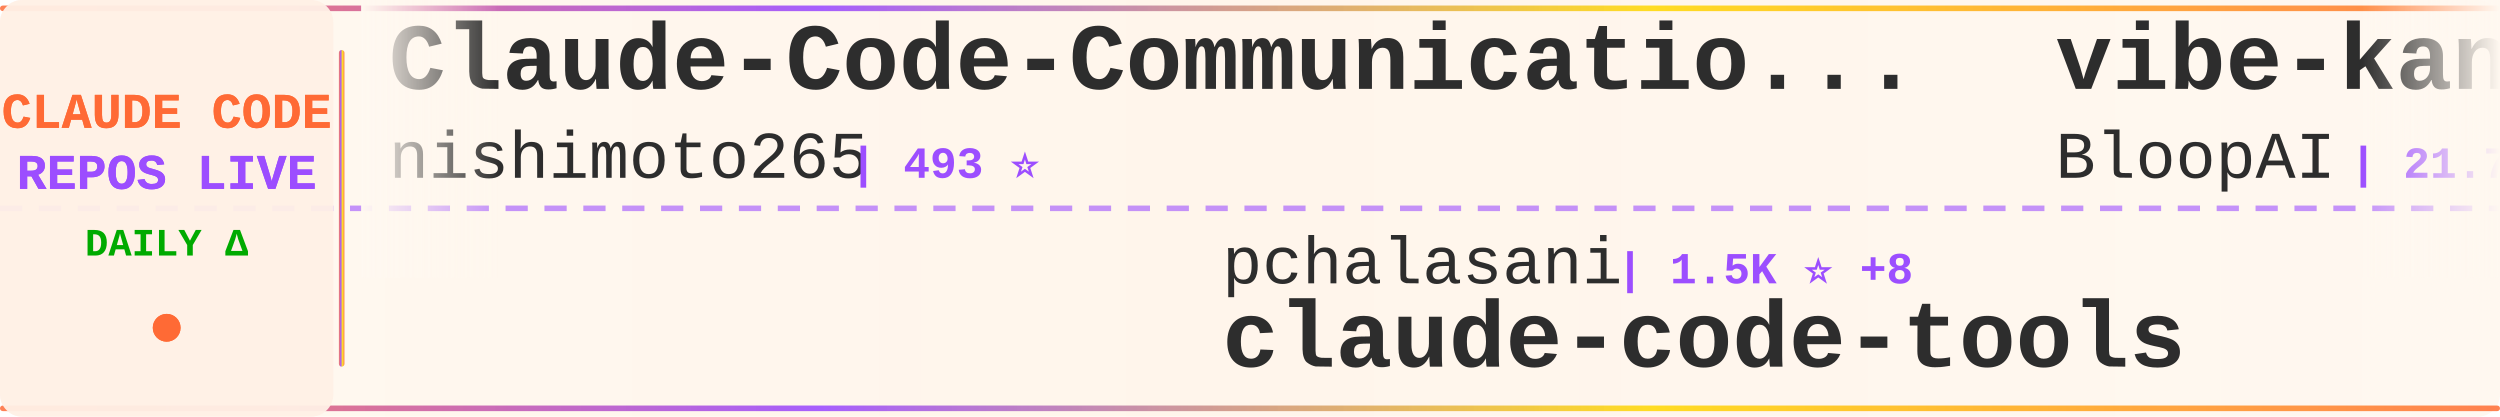
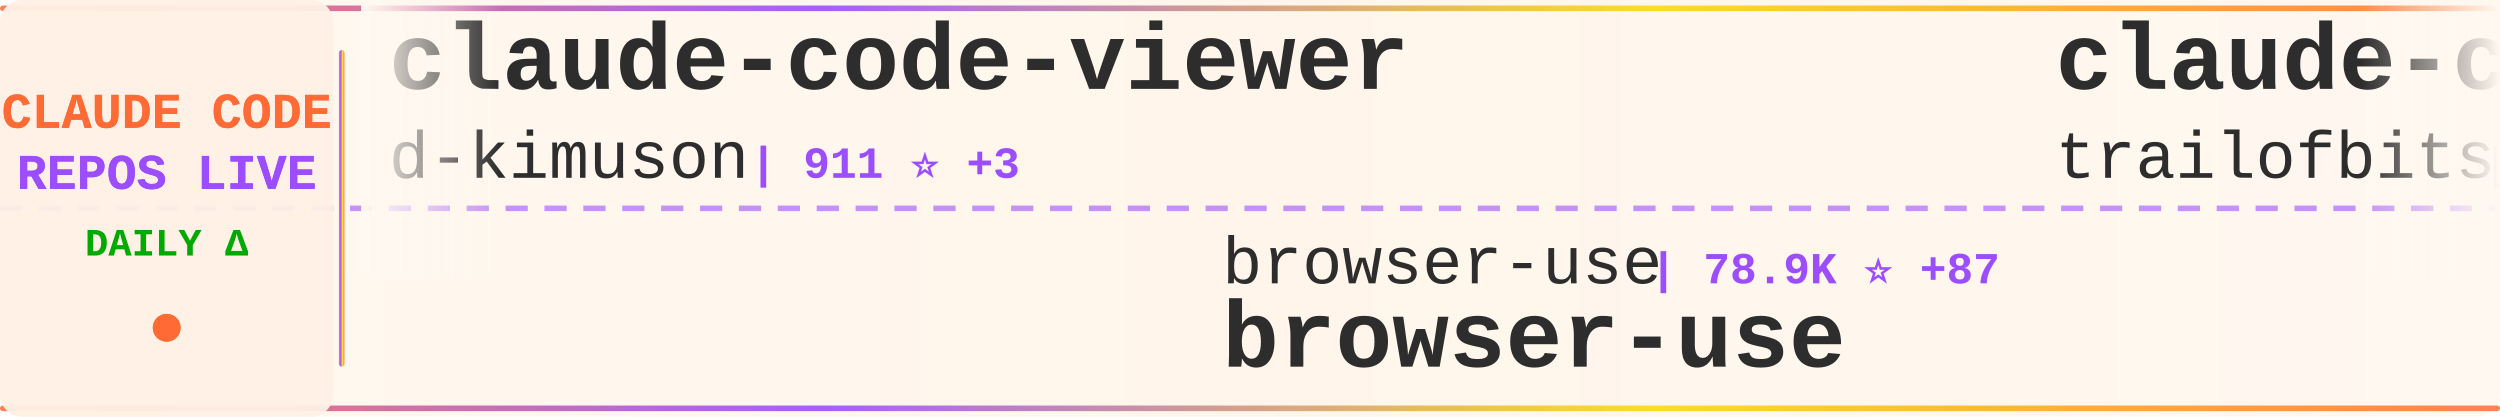
<svg xmlns="http://www.w3.org/2000/svg" width="900" height="150">
  <defs>
    <linearGradient id="tickerBg" x1="0%" y1="0%" x2="100%" y2="0%">
      <stop offset="0%" style="stop-color:#fff8f0;stop-opacity:0.98" />
      <stop offset="50%" style="stop-color:#fff5eb;stop-opacity:1" />
      <stop offset="100%" style="stop-color:#fff8f0;stop-opacity:0.98" />
    </linearGradient>
    <linearGradient id="borderGrad" x1="0%" y1="0%" x2="100%" y2="0%">
      <stop offset="0%" style="stop-color:#FF6B35;stop-opacity:0.85">
        <animate attributeName="stop-opacity" values="0.85;1;0.85" dur="2s" repeatCount="indefinite" />
      </stop>
      <stop offset="33%" style="stop-color:#9C4EFF;stop-opacity:0.9">
        <animate attributeName="stop-opacity" values="0.9;1;0.9" dur="2.2s" repeatCount="indefinite" />
      </stop>
      <stop offset="66%" style="stop-color:#FFD700;stop-opacity:0.85">
        <animate attributeName="stop-opacity" values="0.85;1;0.85" dur="1.8s" repeatCount="indefinite" />
      </stop>
      <stop offset="100%" style="stop-color:#FF6B35;stop-opacity:0.85">
        <animate attributeName="stop-opacity" values="0.85;1;0.85" dur="2s" repeatCount="indefinite" />
      </stop>
    </linearGradient>
    <filter id="textGlow">
      <feGaussianBlur stdDeviation="0.15" result="coloredBlur" />
      <feMerge>
        <feMergeNode in="coloredBlur" />
        <feMergeNode in="SourceGraphic" />
      </feMerge>
    </filter>
    <filter id="metricGlow">
      <feGaussianBlur stdDeviation="0.2" result="coloredBlur" />
      <feMerge>
        <feMergeNode in="coloredBlur" />
        <feMergeNode in="SourceGraphic" />
      </feMerge>
    </filter>
    <linearGradient id="leftFade" x1="0%" y1="0%" x2="100%" y2="0%">
      <stop offset="0%" style="stop-color:#fff8f0;stop-opacity:1" />
      <stop offset="100%" style="stop-color:#fff8f0;stop-opacity:0" />
    </linearGradient>
    <linearGradient id="rightFade" x1="0%" y1="0%" x2="100%" y2="0%">
      <stop offset="0%" style="stop-color:#fff8f0;stop-opacity:0" />
      <stop offset="100%" style="stop-color:#fff8f0;stop-opacity:1" />
    </linearGradient>
  </defs>
  <rect width="900" height="150" fill="url(#tickerBg)" rx="8" />
  <rect x="0" y="2" width="900" height="2" fill="url(#borderGrad)" rx="1" />
  <rect x="0" y="146" width="900" height="2" fill="url(#borderGrad)" rx="1" />
  <line x1="0" y1="75" x2="900" y2="75" stroke="#9C4EFF" stroke-width="2" stroke-dasharray="8 6" opacity="0.6" />
  <rect x="0" y="0" width="120" height="150" fill="#fff0e6" opacity="0.95" rx="8" />
  <text x="60" y="46" font-family="'Courier New', monospace" font-size="18" font-weight="bold" fill="#FF6B35" text-anchor="middle" filter="url(#textGlow)">
    CLAUDE CODE
  </text>
  <text x="60" y="68" font-family="'Courier New', monospace" font-size="18" font-weight="bold" fill="#9C4EFF" text-anchor="middle" filter="url(#textGlow)">
    REPOS LIVE
  </text>
  <text x="60" y="92" font-family="'Courier New', monospace" font-size="14" font-weight="bold" fill="#00aa00" text-anchor="middle">
    DAILY Δ
  </text>
  <circle cx="60" cy="118" r="5" fill="#FF6B35" filter="url(#metricGlow)">
    <animate attributeName="r" values="4;6;4" dur="1.5s" repeatCount="indefinite" />
    <animate attributeName="opacity" values="0.6;1;0.6" dur="1.5s" repeatCount="indefinite" />
  </circle>
  <rect x="122" y="18" width="2" height="114" fill="url(#borderGrad)" rx="1" />
  <clipPath id="tickerClip">
    <rect x="130" y="0" width="770" height="150" />
  </clipPath>
  <g clip-path="url(#tickerClip)">
    <g id="tickerItems">
      <animateTransform attributeName="transform" attributeType="XML" type="translate" from="0 0" to="-3000 0" dur="54s" repeatCount="indefinite" />
      <g transform="translate(0, 0)">
-         <text x="140" y="32" font-family="'Courier New', monospace" font-size="34" font-weight="bold" fill="#2d2d2d">Claude-Code-Communicatio...</text>
-         <text x="140" y="64" font-family="'Courier New', monospace" font-size="24" font-weight="normal" fill="#2d2d2d" opacity="1.0">nishimoto265</text>
-         <text x="306" y="64" font-family="'Courier New', monospace" font-size="16" font-weight="bold" fill="#9C4EFF"> | 493 ⭐</text>
+         <text x="140" y="32" font-family="'Courier New', monospace" font-size="34" font-weight="bold" fill="#2d2d2d">claude-code-viewer</text>
+         <text x="140" y="64" font-family="'Courier New', monospace" font-size="24" font-weight="normal" fill="#2d2d2d" opacity="1.0">d-kimuson</text>
+         <text x="270" y="64" font-family="'Courier New', monospace" font-size="16" font-weight="bold" fill="#9C4EFF"> | 911 ⭐ +3</text>
      </g>
      <g transform="translate(300, 0)">
-         <text x="140" y="102" font-family="'Courier New', monospace" font-size="24" font-weight="normal" fill="#2d2d2d" opacity="1.0">pchalasani</text>
-         <text x="282" y="102" font-family="'Courier New', monospace" font-size="16" font-weight="bold" fill="#9C4EFF"> | 1.5K ⭐ +8</text>
-         <text x="140" y="132" font-family="'Courier New', monospace" font-size="34" font-weight="bold" fill="#2d2d2d">claude-code-tools</text>
+         <text x="140" y="102" font-family="'Courier New', monospace" font-size="24" font-weight="normal" fill="#2d2d2d" opacity="1.0">browser-use</text>
+         <text x="294" y="102" font-family="'Courier New', monospace" font-size="16" font-weight="bold" fill="#9C4EFF"> | 78.9K ⭐ +87</text>
+         <text x="140" y="132" font-family="'Courier New', monospace" font-size="34" font-weight="bold" fill="#2d2d2d">browser-use</text>
      </g>
      <g transform="translate(600, 0)">
-         <text x="140" y="32" font-family="'Courier New', monospace" font-size="34" font-weight="bold" fill="#2d2d2d">vibe-kanban</text>
-         <text x="140" y="64" font-family="'Courier New', monospace" font-size="24" font-weight="normal" fill="#2d2d2d" opacity="1.0">BloopAI</text>
-         <text x="246" y="64" font-family="'Courier New', monospace" font-size="16" font-weight="bold" fill="#9C4EFF"> | 21.7K ⭐ +103</text>
+         <text x="140" y="32" font-family="'Courier New', monospace" font-size="34" font-weight="bold" fill="#2d2d2d">claude-code-config</text>
+         <text x="140" y="64" font-family="'Courier New', monospace" font-size="24" font-weight="normal" fill="#2d2d2d" opacity="1.0">trailofbits</text>
+         <text x="294" y="64" font-family="'Courier New', monospace" font-size="16" font-weight="bold" fill="#9C4EFF"> | 1.3K ⭐ +28</text>
      </g>
      <g transform="translate(900, 0)">
-         <text x="140" y="102" font-family="'Courier New', monospace" font-size="24" font-weight="normal" fill="#2d2d2d" opacity="1.0">github</text>
-         <text x="234" y="102" font-family="'Courier New', monospace" font-size="16" font-weight="bold" fill="#9C4EFF"> | 71.6K ⭐ +282</text>
-         <text x="140" y="132" font-family="'Courier New', monospace" font-size="34" font-weight="bold" fill="#2d2d2d">spec-kit</text>
+         <text x="140" y="102" font-family="'Courier New', monospace" font-size="24" font-weight="normal" fill="#2d2d2d" opacity="1.0">anthropics</text>
+         <text x="282" y="102" font-family="'Courier New', monospace" font-size="16" font-weight="bold" fill="#9C4EFF"> | 8.3K ⭐ +88</text>
+         <text x="140" y="132" font-family="'Courier New', monospace" font-size="34" font-weight="bold" fill="#2d2d2d">claude-plugins-official</text>
      </g>
      <g transform="translate(1200, 0)">
-         <text x="140" y="32" font-family="'Courier New', monospace" font-size="34" font-weight="bold" fill="#2d2d2d">Claudable</text>
-         <text x="140" y="64" font-family="'Courier New', monospace" font-size="24" font-weight="normal" fill="#2d2d2d" opacity="1.0">opactorai</text>
-         <text x="270" y="64" font-family="'Courier New', monospace" font-size="16" font-weight="bold" fill="#9C4EFF"> | 3.8K ⭐ +7</text>
+         <text x="140" y="32" font-family="'Courier New', monospace" font-size="34" font-weight="bold" fill="#2d2d2d">claude-agent-sdk-python</text>
+         <text x="140" y="64" font-family="'Courier New', monospace" font-size="24" font-weight="normal" fill="#2d2d2d" opacity="1.0">anthropics</text>
+         <text x="282" y="64" font-family="'Courier New', monospace" font-size="16" font-weight="bold" fill="#9C4EFF"> | 5.0K ⭐ +22</text>
      </g>
      <g transform="translate(1500, 0)">
-         <text x="140" y="102" font-family="'Courier New', monospace" font-size="24" font-weight="normal" fill="#2d2d2d" opacity="1.0">EnzeD</text>
-         <text x="222" y="102" font-family="'Courier New', monospace" font-size="16" font-weight="bold" fill="#9C4EFF"> | 4.0K ⭐ +7</text>
-         <text x="140" y="132" font-family="'Courier New', monospace" font-size="34" font-weight="bold" fill="#2d2d2d">vibe-coding</text>
+         <text x="140" y="102" font-family="'Courier New', monospace" font-size="24" font-weight="normal" fill="#2d2d2d" opacity="1.0">anthropics</text>
+         <text x="282" y="102" font-family="'Courier New', monospace" font-size="16" font-weight="bold" fill="#9C4EFF"> | 586 ⭐ +1</text>
+         <text x="140" y="132" font-family="'Courier New', monospace" font-size="34" font-weight="bold" fill="#2d2d2d">claude-code-base-action</text>
      </g>
      <g transform="translate(1800, 0)">
-         <text x="140" y="32" font-family="'Courier New', monospace" font-size="34" font-weight="bold" fill="#2d2d2d">cc</text>
-         <text x="140" y="64" font-family="'Courier New', monospace" font-size="24" font-weight="normal" fill="#2d2d2d" opacity="1.0">kn1026</text>
-         <text x="234" y="64" font-family="'Courier New', monospace" font-size="16" font-weight="bold" fill="#9C4EFF"> | 704 ⭐</text>
+         <text x="140" y="32" font-family="'Courier New', monospace" font-size="34" font-weight="bold" fill="#2d2d2d">claude-code-showcase</text>
+         <text x="140" y="64" font-family="'Courier New', monospace" font-size="24" font-weight="normal" fill="#2d2d2d" opacity="1.0">ChrisWiles</text>
+         <text x="282" y="64" font-family="'Courier New', monospace" font-size="16" font-weight="bold" fill="#9C4EFF"> | 5.4K ⭐ +8</text>
      </g>
      <g transform="translate(2100, 0)">
-         <text x="140" y="102" font-family="'Courier New', monospace" font-size="24" font-weight="normal" fill="#2d2d2d" opacity="1.0">superdesigndev</text>
-         <text x="330" y="102" font-family="'Courier New', monospace" font-size="16" font-weight="bold" fill="#9C4EFF"> | 6.0K ⭐ +7</text>
-         <text x="140" y="132" font-family="'Courier New', monospace" font-size="34" font-weight="bold" fill="#2d2d2d">superdesign</text>
+         <text x="140" y="102" font-family="'Courier New', monospace" font-size="24" font-weight="normal" fill="#2d2d2d" opacity="1.0">bfly123</text>
+         <text x="246" y="102" font-family="'Courier New', monospace" font-size="16" font-weight="bold" fill="#9C4EFF"> | 1.3K ⭐ +11</text>
+         <text x="140" y="132" font-family="'Courier New', monospace" font-size="34" font-weight="bold" fill="#2d2d2d">claude_code_bridge</text>
      </g>
      <g transform="translate(2400, 0)">
-         <text x="140" y="32" font-family="'Courier New', monospace" font-size="34" font-weight="bold" fill="#2d2d2d">openskills</text>
-         <text x="140" y="64" font-family="'Courier New', monospace" font-size="24" font-weight="normal" fill="#2d2d2d" opacity="1.0">numman-ali</text>
-         <text x="282" y="64" font-family="'Courier New', monospace" font-size="16" font-weight="bold" fill="#9C4EFF"> | 8.5K ⭐ +48</text>
+         <text x="140" y="32" font-family="'Courier New', monospace" font-size="34" font-weight="bold" fill="#2d2d2d">claude-skills</text>
+         <text x="140" y="64" font-family="'Courier New', monospace" font-size="24" font-weight="normal" fill="#2d2d2d" opacity="1.0">alirezarezvani</text>
+         <text x="330" y="64" font-family="'Courier New', monospace" font-size="16" font-weight="bold" fill="#9C4EFF"> | 1.9K ⭐ +18</text>
      </g>
      <g transform="translate(2700, 0)">
-         <text x="140" y="102" font-family="'Courier New', monospace" font-size="24" font-weight="normal" fill="#2d2d2d" opacity="1.0">danielmiessler</text>
-         <text x="330" y="102" font-family="'Courier New', monospace" font-size="16" font-weight="bold" fill="#9C4EFF"> | 9.1K ⭐ +47</text>
-         <text x="140" y="132" font-family="'Courier New', monospace" font-size="34" font-weight="bold" fill="#2d2d2d">Personal_AI_Infrastructu...</text>
+         <text x="140" y="102" font-family="'Courier New', monospace" font-size="24" font-weight="normal" fill="#2d2d2d" opacity="1.0">Piebald-AI</text>
+         <text x="282" y="102" font-family="'Courier New', monospace" font-size="16" font-weight="bold" fill="#9C4EFF"> | 4.9K ⭐ +41</text>
+         <text x="140" y="132" font-family="'Courier New', monospace" font-size="34" font-weight="bold" fill="#2d2d2d">claude-code-system-promp...</text>
      </g>
      <g transform="translate(3000, 0)">
-         <text x="140" y="32" font-family="'Courier New', monospace" font-size="34" font-weight="bold" fill="#2d2d2d">Claude-Code-Communicatio...</text>
-         <text x="140" y="64" font-family="'Courier New', monospace" font-size="24" font-weight="normal" fill="#2d2d2d" opacity="1.0">nishimoto265</text>
-         <text x="306" y="64" font-family="'Courier New', monospace" font-size="16" font-weight="bold" fill="#9C4EFF"> | 493 ⭐</text>
+         <text x="140" y="32" font-family="'Courier New', monospace" font-size="34" font-weight="bold" fill="#2d2d2d">claude-code-viewer</text>
+         <text x="140" y="64" font-family="'Courier New', monospace" font-size="24" font-weight="normal" fill="#2d2d2d" opacity="1.0">d-kimuson</text>
+         <text x="270" y="64" font-family="'Courier New', monospace" font-size="16" font-weight="bold" fill="#9C4EFF"> | 911 ⭐ +3</text>
      </g>
      <g transform="translate(3300, 0)">
-         <text x="140" y="102" font-family="'Courier New', monospace" font-size="24" font-weight="normal" fill="#2d2d2d" opacity="1.0">pchalasani</text>
-         <text x="282" y="102" font-family="'Courier New', monospace" font-size="16" font-weight="bold" fill="#9C4EFF"> | 1.5K ⭐ +8</text>
-         <text x="140" y="132" font-family="'Courier New', monospace" font-size="34" font-weight="bold" fill="#2d2d2d">claude-code-tools</text>
+         <text x="140" y="102" font-family="'Courier New', monospace" font-size="24" font-weight="normal" fill="#2d2d2d" opacity="1.0">browser-use</text>
+         <text x="294" y="102" font-family="'Courier New', monospace" font-size="16" font-weight="bold" fill="#9C4EFF"> | 78.9K ⭐ +87</text>
+         <text x="140" y="132" font-family="'Courier New', monospace" font-size="34" font-weight="bold" fill="#2d2d2d">browser-use</text>
      </g>
      <g transform="translate(3600, 0)">
-         <text x="140" y="32" font-family="'Courier New', monospace" font-size="34" font-weight="bold" fill="#2d2d2d">vibe-kanban</text>
-         <text x="140" y="64" font-family="'Courier New', monospace" font-size="24" font-weight="normal" fill="#2d2d2d" opacity="1.0">BloopAI</text>
-         <text x="246" y="64" font-family="'Courier New', monospace" font-size="16" font-weight="bold" fill="#9C4EFF"> | 21.7K ⭐ +103</text>
+         <text x="140" y="32" font-family="'Courier New', monospace" font-size="34" font-weight="bold" fill="#2d2d2d">claude-code-config</text>
+         <text x="140" y="64" font-family="'Courier New', monospace" font-size="24" font-weight="normal" fill="#2d2d2d" opacity="1.0">trailofbits</text>
+         <text x="294" y="64" font-family="'Courier New', monospace" font-size="16" font-weight="bold" fill="#9C4EFF"> | 1.3K ⭐ +28</text>
      </g>
      <g transform="translate(3900, 0)">
-         <text x="140" y="102" font-family="'Courier New', monospace" font-size="24" font-weight="normal" fill="#2d2d2d" opacity="1.0">github</text>
-         <text x="234" y="102" font-family="'Courier New', monospace" font-size="16" font-weight="bold" fill="#9C4EFF"> | 71.6K ⭐ +282</text>
-         <text x="140" y="132" font-family="'Courier New', monospace" font-size="34" font-weight="bold" fill="#2d2d2d">spec-kit</text>
+         <text x="140" y="102" font-family="'Courier New', monospace" font-size="24" font-weight="normal" fill="#2d2d2d" opacity="1.0">anthropics</text>
+         <text x="282" y="102" font-family="'Courier New', monospace" font-size="16" font-weight="bold" fill="#9C4EFF"> | 8.3K ⭐ +88</text>
+         <text x="140" y="132" font-family="'Courier New', monospace" font-size="34" font-weight="bold" fill="#2d2d2d">claude-plugins-official</text>
      </g>
    </g>
  </g>
  <rect x="130" y="0" width="50" height="100" fill="url(#leftFade)" />
  <rect x="850" y="0" width="50" height="100" fill="url(#rightFade)" />
</svg>
